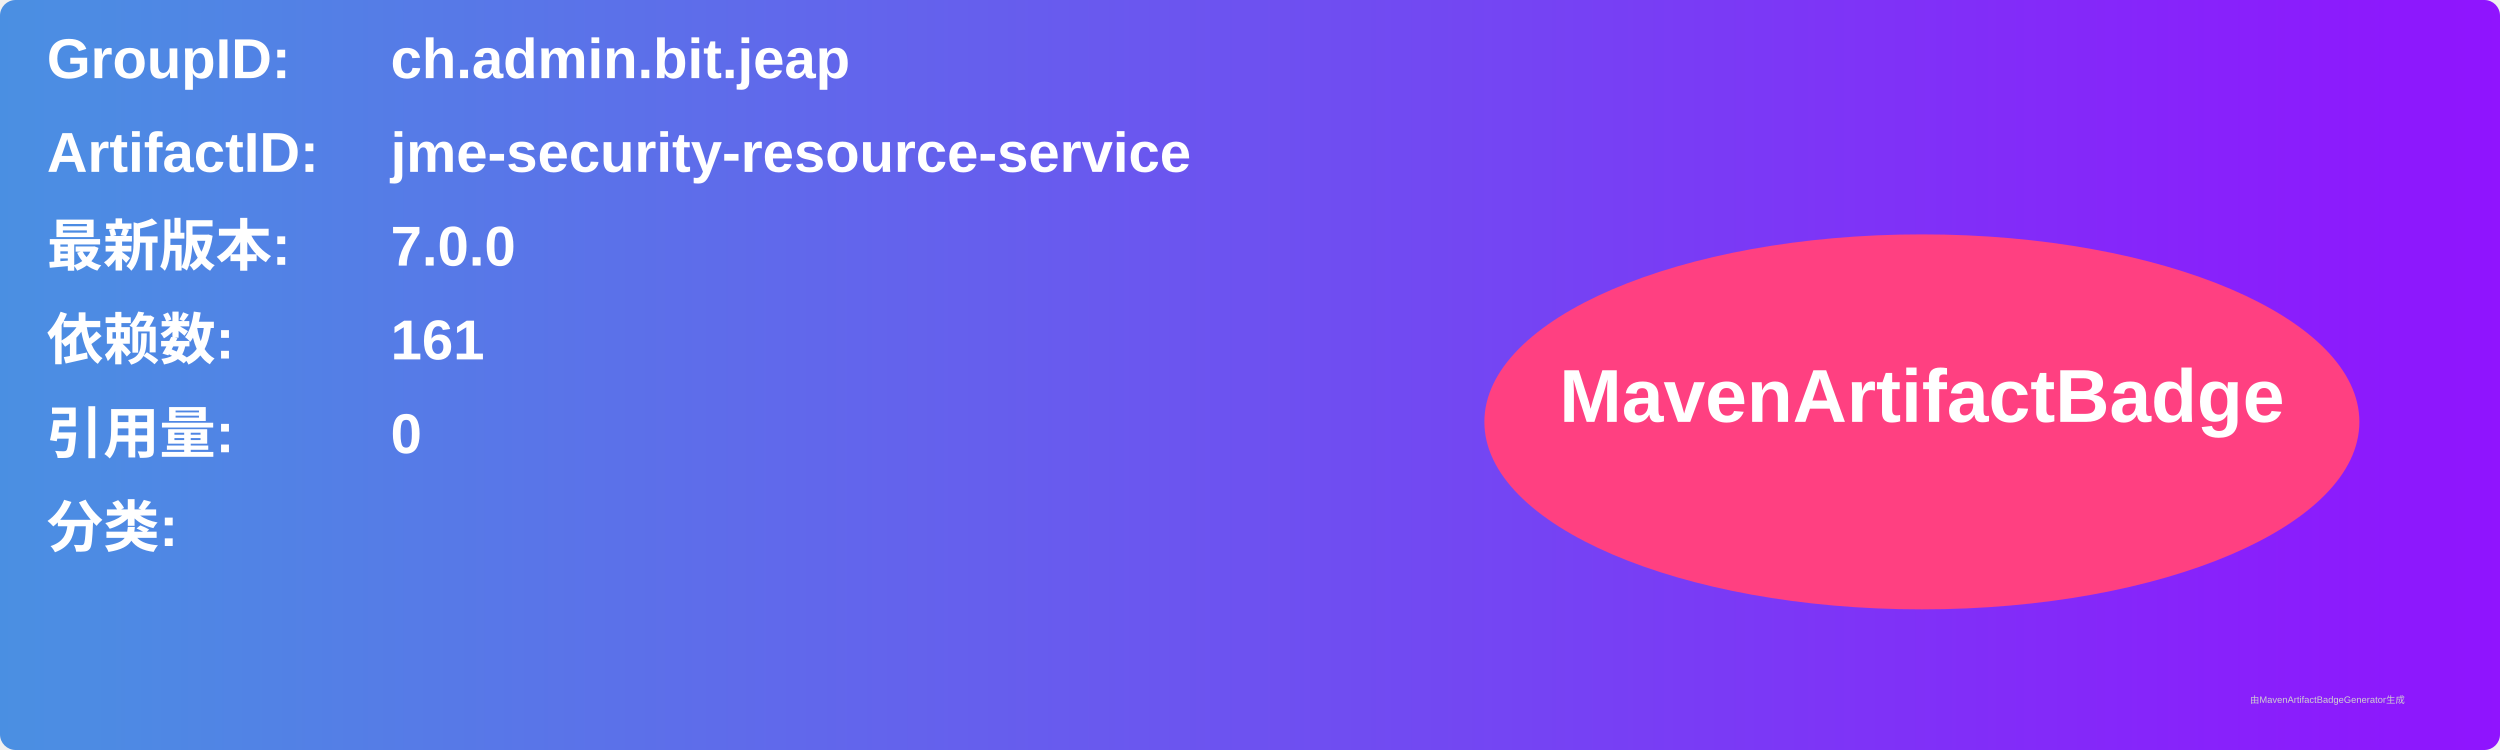
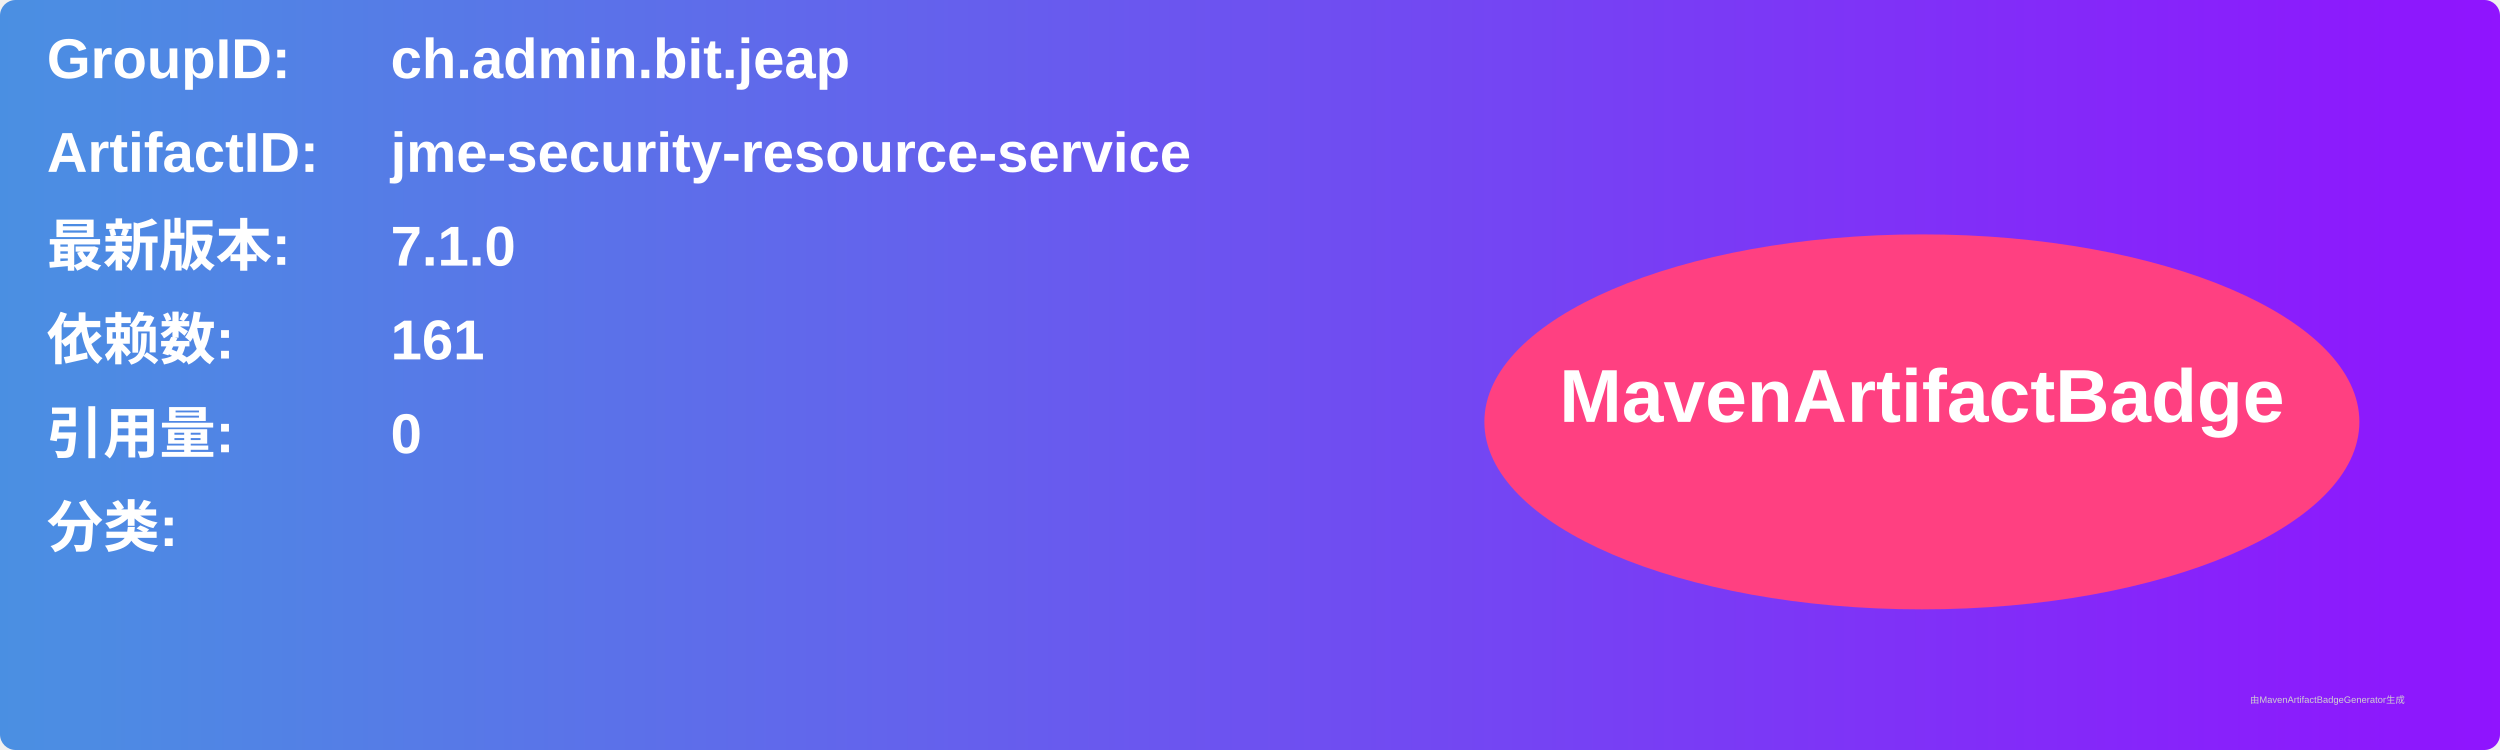
<svg xmlns="http://www.w3.org/2000/svg" width="800" height="240" viewBox="0 0 800 240">
  <linearGradient id="grad" x1="0%" y1="0%" x2="100%" y2="0%">
    <stop offset="0%" stop-color="#4a90e2" />
    <stop offset="100%" stop-color="#9013fe" />
  </linearGradient>
  <rect width="100%" height="100%" rx="5" ry="5" fill="url(#grad)" />
  <g transform="translate(15, 15)">
    <text x="0" y="10" font-family="Arial" font-size="18" fill="white" font-weight="bold" width="260">GroupID:</text>
    <text x="110" y="10" font-family="Arial" font-size="18" fill="white" font-weight="bold" width="460">ch.admin.bit.jeap</text>
    <text x="0" y="40" font-family="Arial" font-size="18" fill="white" font-weight="bold" width="260">ArtifactID:</text>
    <text x="110" y="40" font-family="Arial" font-size="18" fill="white" font-weight="bold" width="460">jme-security-resource-service</text>
    <text x="0" y="70" font-family="Arial" font-size="18" fill="white" font-weight="bold">最新版本:</text>
    <text x="110" y="70" font-family="Arial" font-size="18" fill="white" font-weight="bold">
-       <tspan font-weight="bold">7.0.0</tspan>
+       <tspan font-weight="bold">7.1.0</tspan>
    </text>
    <text x="0" y="100" font-family="Arial" font-size="18" fill="white" font-weight="bold">依赖数: </text>
    <text x="110" y="100" font-family="Arial" font-size="18" fill="white">
      <tspan font-weight="bold">161</tspan>
    </text>
    <text x="0" y="130" font-family="Arial" font-size="18" fill="white" font-weight="bold">引用量: </text>
    <text x="110" y="130" font-family="Arial" font-size="18" fill="white">
      <tspan font-weight="bold">0</tspan>
    </text>
    <text x="0" y="160" font-family="Arial" font-size="18" fill="white" font-weight="bold">分类:</text>
    <text x="10" y="190" font-family="Arial" font-size="10" fill="white">
      <tspan font-weight="bold" />
    </text>
    <ellipse cx="600" cy="120" rx="140" ry="60" fill="#ff4081" />
    <text x="600" y="120" text-anchor="middle" font-family="Arial" font-size="24" fill="white" font-weight="bold">MavenArtifactBadge</text>
  </g>
  <text x="720" y="225" font-family="Arial" font-size="3" fill="#d0d0d0">由MavenArtifactBadgeGenerator生成</text>
</svg>
